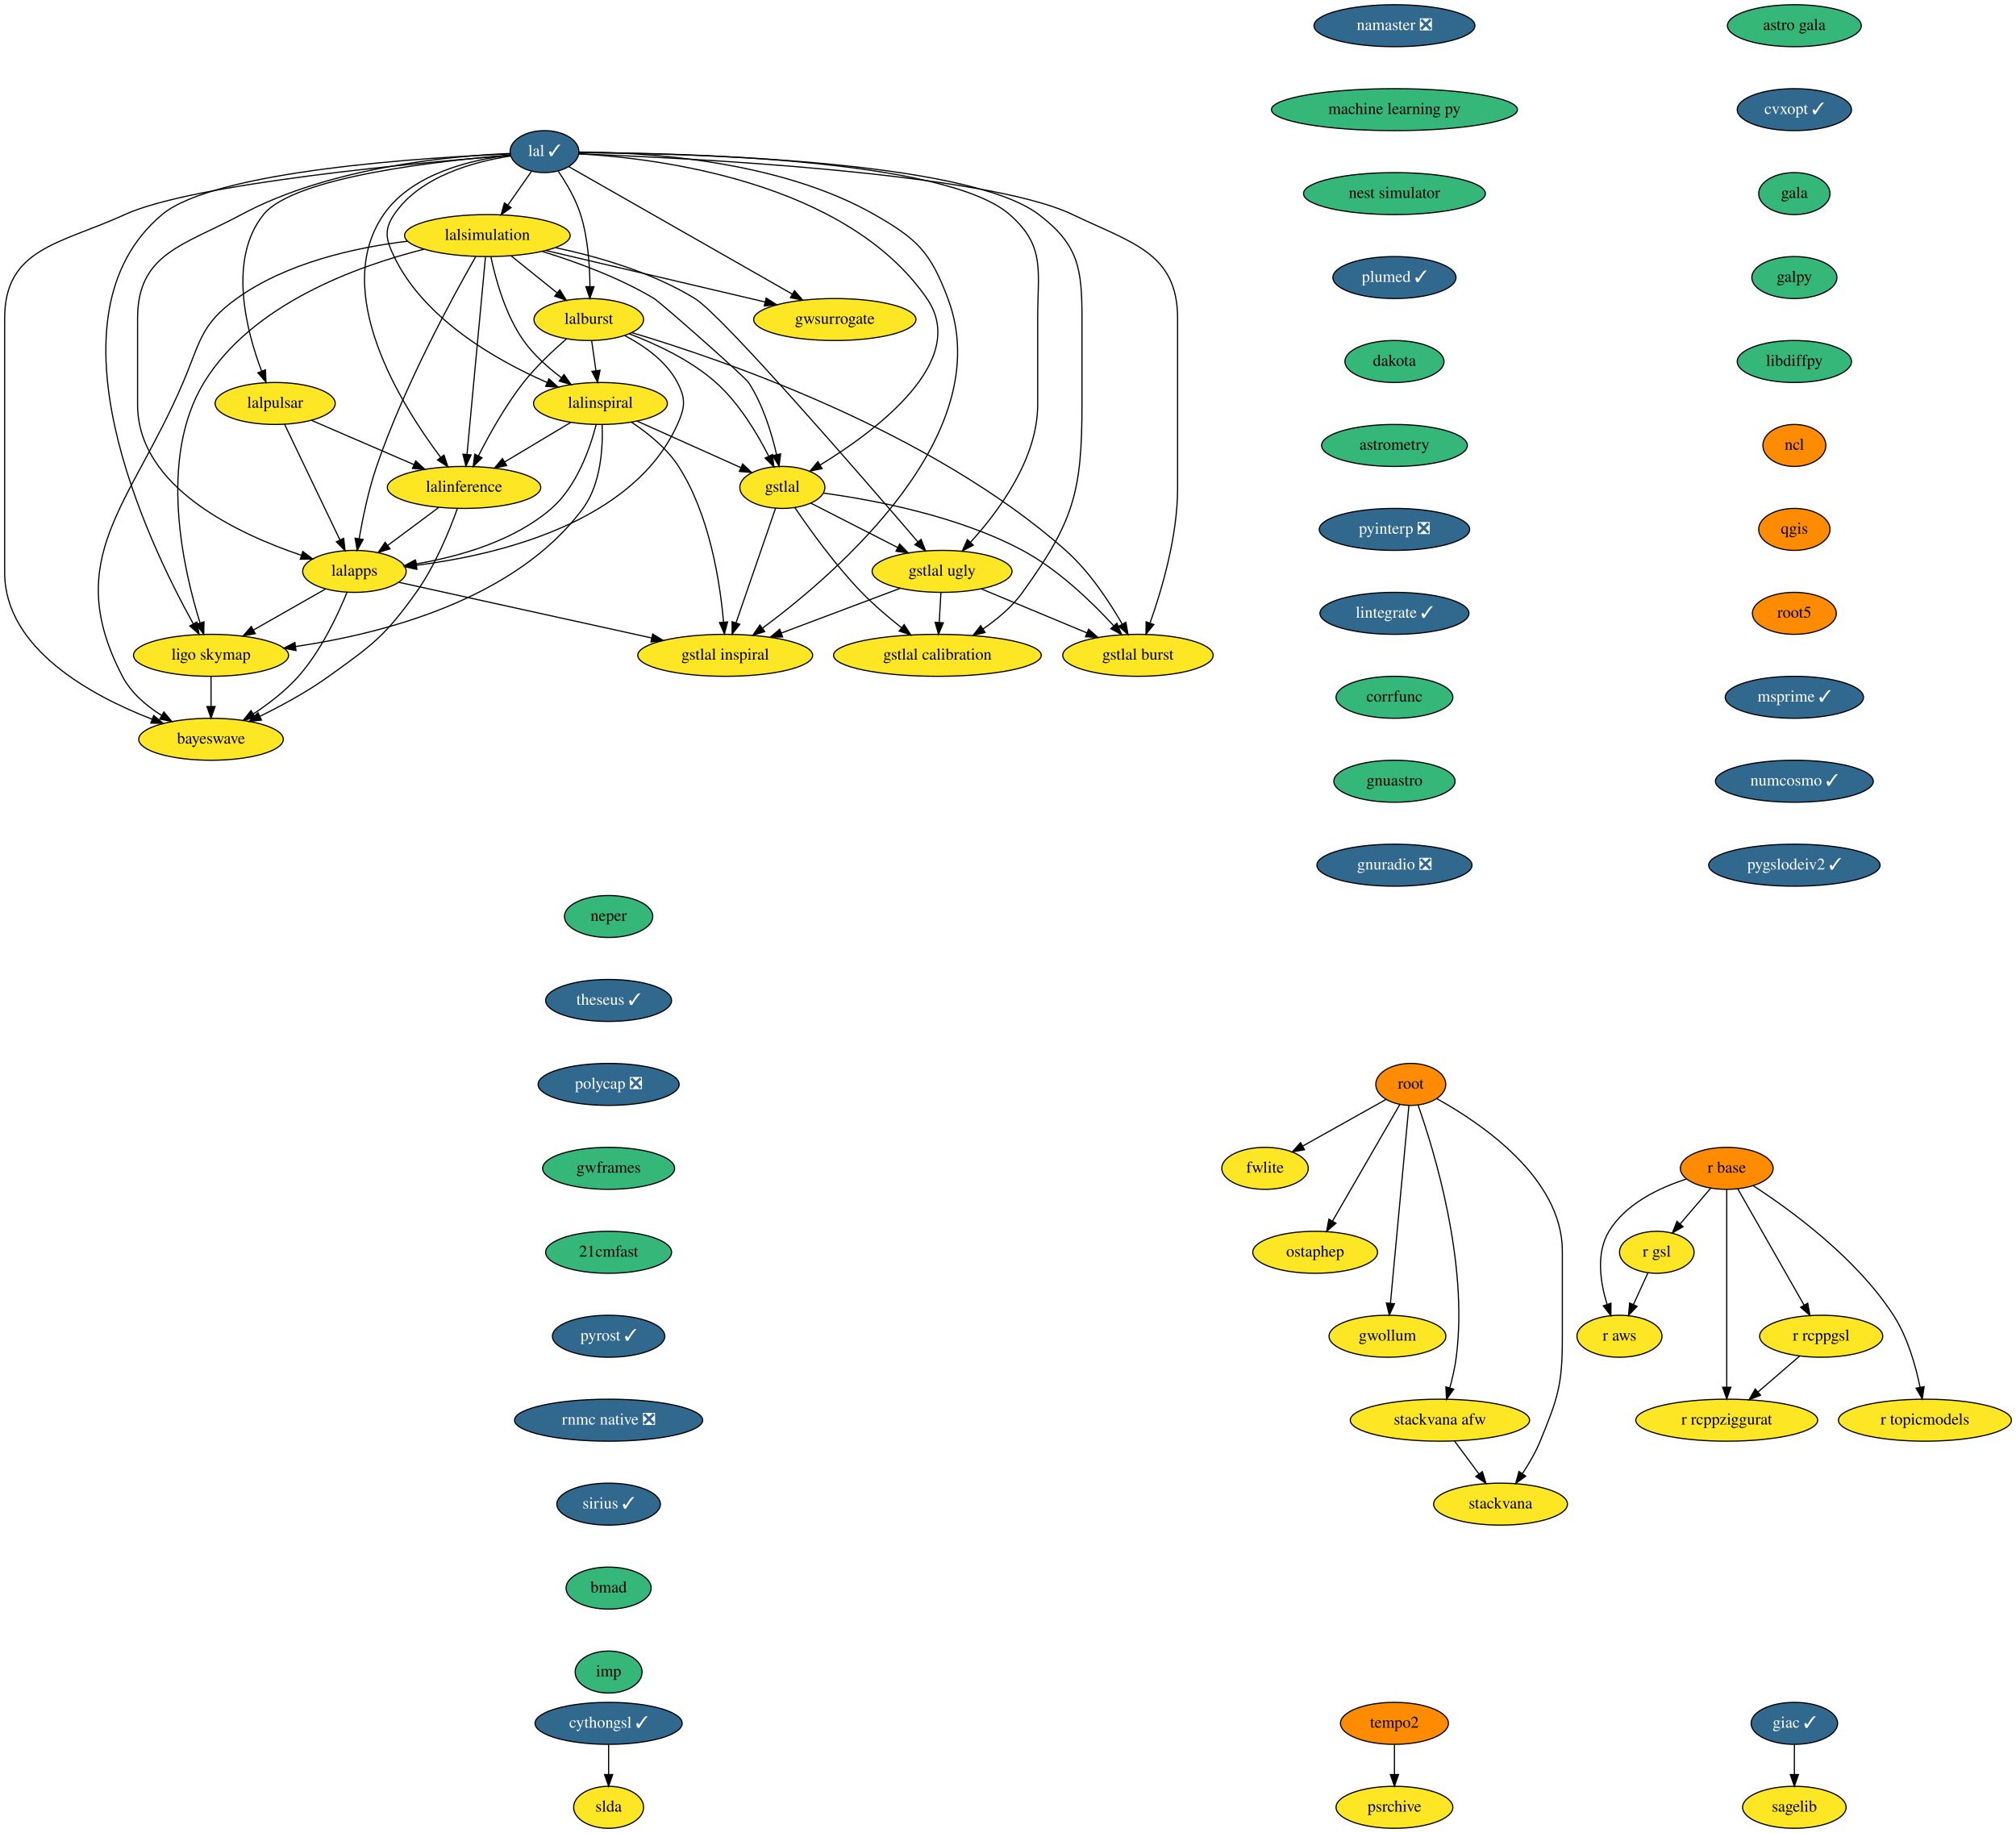
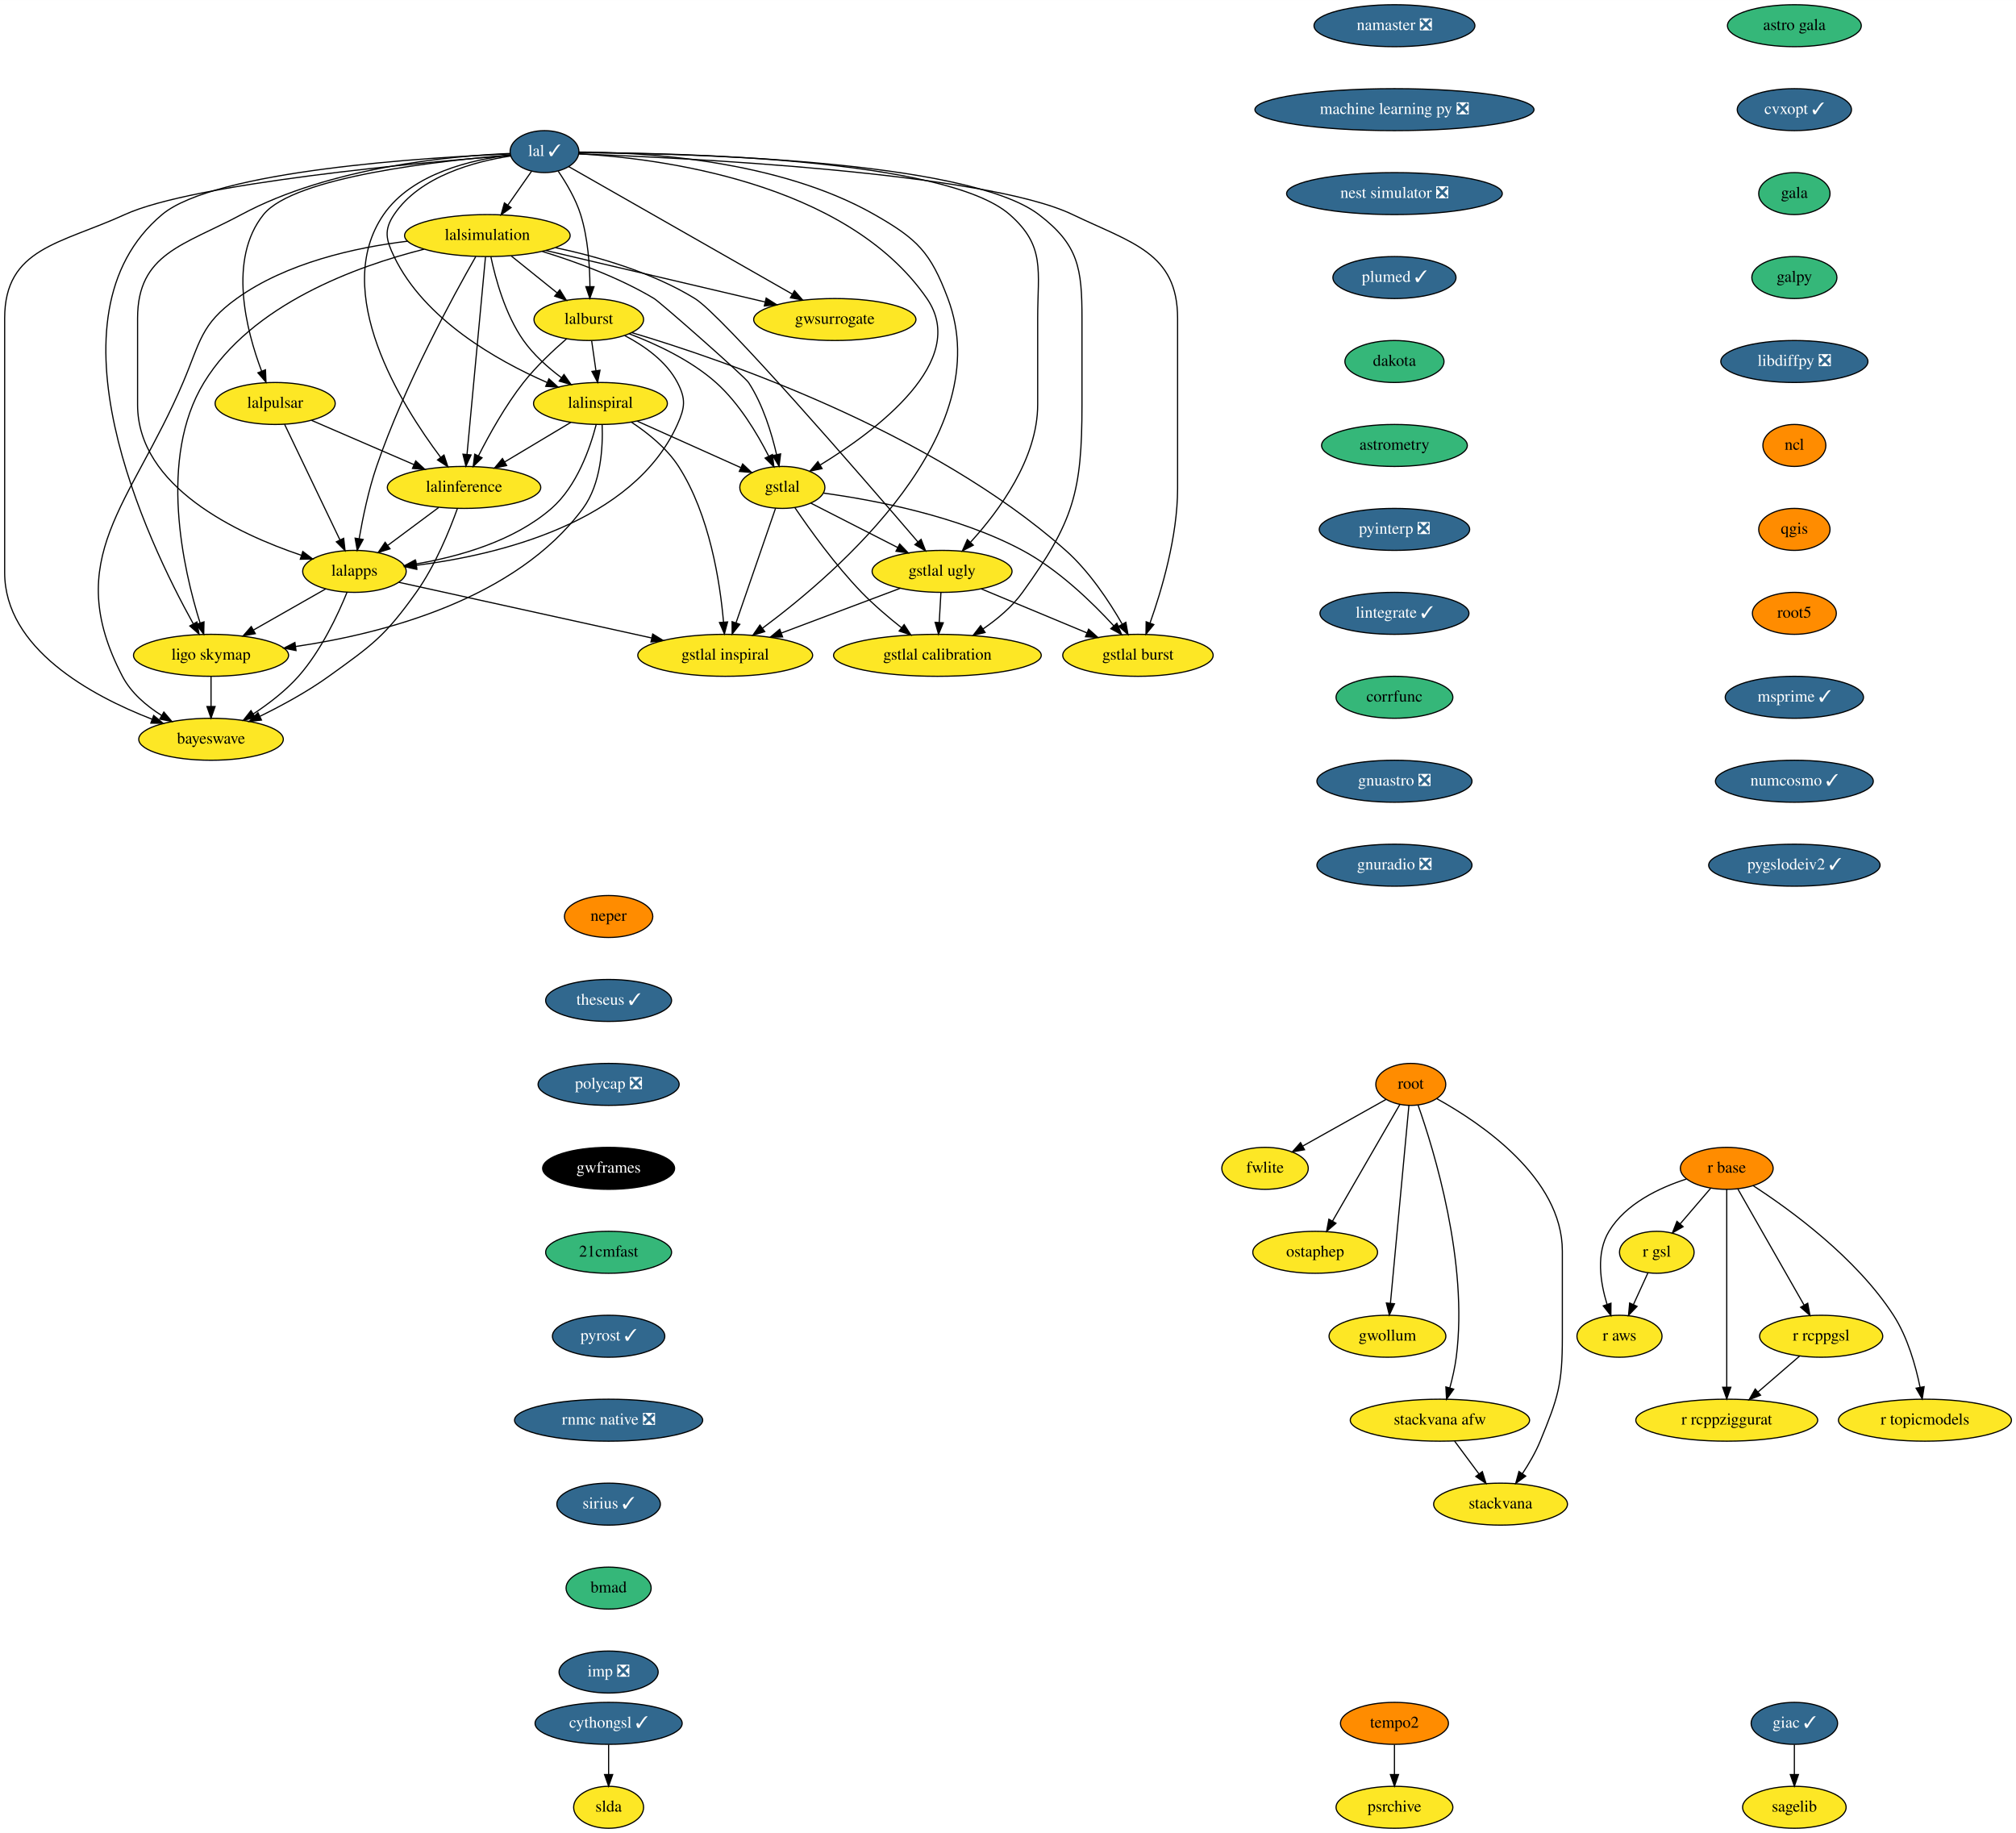
<svg xmlns="http://www.w3.org/2000/svg" xmlns:xlink="http://www.w3.org/1999/xlink" width="1729pt" height="1572pt" viewBox="0.00 0.00 1729.09 1572.00">
  <g id="graph0" class="graph" transform="scale(1 1) rotate(0) translate(4 1568)">
    <polygon fill="white" stroke="transparent" points="-4,4 -4,-1568 1725.09,-1568 1725.09,4 -4,4" />
    <g id="node1" class="node">
      <g id="a_node1">
        <a xlink:href="https://github.com/conda-forge/astro-gala-feedstock" xlink:title="astro gala">
          <ellipse fill="#35b779" stroke="black" cx="1535" cy="-1546" rx="57.39" ry="18" />
          <text text-anchor="middle" x="1535" y="-1542.3" font-family="Times,serif" font-size="14.00">astro gala</text>
        </a>
      </g>
    </g>
    <g id="node2" class="node">
      <g id="a_node2">
        <a xlink:href="https://github.com/conda-forge/cvxopt-feedstock/pull/56" xlink:title="cvxopt ✓">
          <ellipse fill="#31688e" stroke="black" cx="1535" cy="-1474" rx="48.99" ry="18" />
          <text text-anchor="middle" x="1535" y="-1470.3" font-family="Times,serif" font-size="14.00" fill="white">cvxopt ✓</text>
        </a>
      </g>
    </g>
    <g id="node3" class="node">
      <g id="a_node3">
        <a xlink:href="https://github.com/conda-forge/gala-feedstock" xlink:title="gala">
          <ellipse fill="#35b779" stroke="black" cx="1535" cy="-1402" rx="30.59" ry="18" />
          <text text-anchor="middle" x="1535" y="-1398.3" font-family="Times,serif" font-size="14.00">gala</text>
        </a>
      </g>
    </g>
    <g id="node6" class="node">
      <g id="a_node6">
        <a xlink:href="https://github.com/conda-forge/galpy-feedstock" xlink:title="galpy">
          <ellipse fill="#35b779" stroke="black" cx="1535" cy="-1330" rx="36.5" ry="18" />
          <text text-anchor="middle" x="1535" y="-1326.3" font-family="Times,serif" font-size="14.00">galpy</text>
        </a>
      </g>
    </g>
    <g id="node4" class="node">
      <g id="a_node4">
        <a xlink:href="https://github.com/conda-forge/cythongsl-feedstock/pull/16" xlink:title="cythongsl ✓">
          <ellipse fill="#31688e" stroke="black" cx="518" cy="-90" rx="63.09" ry="18" />
          <text text-anchor="middle" x="518" y="-86.3" font-family="Times,serif" font-size="14.00" fill="white">cythongsl ✓</text>
        </a>
      </g>
    </g>
    <g id="node5" class="node">
      <g id="a_node5">
        <a xlink:href="https://github.com/conda-forge/slda-feedstock" xlink:title="slda">
          <ellipse fill="#fde725" stroke="black" cx="518" cy="-18" rx="30" ry="18" />
          <text text-anchor="middle" x="518" y="-14.3" font-family="Times,serif" font-size="14.00">slda</text>
        </a>
      </g>
    </g>
    <g id="edge3" class="edge">
      <path fill="none" stroke="black" d="M518,-71.7C518,-63.98 518,-54.71 518,-46.11" />
      <polygon fill="black" stroke="black" points="521.5,-46.1 518,-36.1 514.5,-46.1 521.5,-46.1" />
    </g>
    <g id="node7" class="node">
      <g id="a_node7">
-         <a xlink:href="https://github.com/conda-forge/libdiffpy-feedstock" xlink:title="libdiffpy">
-           <ellipse fill="#35b779" stroke="black" cx="1535" cy="-1258" rx="48.99" ry="18" />
-           <text text-anchor="middle" x="1535" y="-1254.3" font-family="Times,serif" font-size="14.00">libdiffpy</text>
+         <a xlink:href="https://github.com/conda-forge/libdiffpy-feedstock/pull/8" xlink:title="libdiffpy ❎">
+           <ellipse fill="#31688e" stroke="black" cx="1535" cy="-1258" rx="63.09" ry="18" />
+           <text text-anchor="middle" x="1535" y="-1254.3" font-family="Times,serif" font-size="14.00" fill="white">libdiffpy ❎</text>
        </a>
      </g>
    </g>
    <g id="node10" class="node">
      <g id="a_node10">
        <a xlink:href="https://github.com/conda-forge/ncl-feedstock" xlink:title="ncl">
          <ellipse fill="#ff8c00" stroke="black" cx="1535" cy="-1186" rx="27" ry="18" />
          <text text-anchor="middle" x="1535" y="-1182.3" font-family="Times,serif" font-size="14.00">ncl</text>
        </a>
      </g>
    </g>
    <g id="node8" class="node">
      <g id="a_node8">
        <a xlink:href="https://github.com/conda-forge/giac-feedstock/pull/27" xlink:title="giac ✓">
          <ellipse fill="#31688e" stroke="black" cx="1535" cy="-90" rx="37.09" ry="18" />
          <text text-anchor="middle" x="1535" y="-86.3" font-family="Times,serif" font-size="14.00" fill="white">giac ✓</text>
        </a>
      </g>
    </g>
    <g id="node9" class="node">
      <g id="a_node9">
        <a xlink:href="https://github.com/conda-forge/sagelib-feedstock" xlink:title="sagelib">
          <ellipse fill="#fde725" stroke="black" cx="1535" cy="-18" rx="44.39" ry="18" />
          <text text-anchor="middle" x="1535" y="-14.3" font-family="Times,serif" font-size="14.00">sagelib</text>
        </a>
      </g>
    </g>
    <g id="edge6" class="edge">
      <path fill="none" stroke="black" d="M1535,-71.7C1535,-63.98 1535,-54.71 1535,-46.11" />
      <polygon fill="black" stroke="black" points="1538.5,-46.1 1535,-36.1 1531.5,-46.1 1538.5,-46.1" />
    </g>
    <g id="node11" class="node">
      <g id="a_node11">
        <a xlink:href="https://github.com/conda-forge/qgis-feedstock" xlink:title="qgis">
          <ellipse fill="#ff8c00" stroke="black" cx="1535" cy="-1114" rx="30.59" ry="18" />
          <text text-anchor="middle" x="1535" y="-1110.3" font-family="Times,serif" font-size="14.00">qgis</text>
        </a>
      </g>
    </g>
    <g id="node12" class="node">
      <g id="a_node12">
        <a xlink:href="https://github.com/conda-forge/root5-feedstock" xlink:title="root5">
          <ellipse fill="#ff8c00" stroke="black" cx="1535" cy="-1042" rx="36" ry="18" />
          <text text-anchor="middle" x="1535" y="-1038.3" font-family="Times,serif" font-size="14.00">root5</text>
        </a>
      </g>
    </g>
    <g id="node19" class="node">
      <g id="a_node19">
        <a xlink:href="https://github.com/conda-forge/msprime-feedstock/pull/54" xlink:title="msprime ✓">
          <ellipse fill="#31688e" stroke="black" cx="1535" cy="-970" rx="59.29" ry="18" />
          <text text-anchor="middle" x="1535" y="-966.3" font-family="Times,serif" font-size="14.00" fill="white">msprime ✓</text>
        </a>
      </g>
    </g>
    <g id="node13" class="node">
      <g id="a_node13">
        <a xlink:href="https://github.com/conda-forge/r-base-feedstock" xlink:title="r base">
          <ellipse fill="#ff8c00" stroke="black" cx="1477" cy="-566" rx="39.79" ry="18" />
          <text text-anchor="middle" x="1477" y="-562.3" font-family="Times,serif" font-size="14.00">r base</text>
        </a>
      </g>
    </g>
    <g id="node14" class="node">
      <g id="a_node14">
        <a xlink:href="https://github.com/conda-forge/r-gsl-feedstock" xlink:title="r gsl">
          <ellipse fill="#fde725" stroke="black" cx="1417" cy="-494" rx="32" ry="18" />
          <text text-anchor="middle" x="1417" y="-490.3" font-family="Times,serif" font-size="14.00">r gsl</text>
        </a>
      </g>
    </g>
    <g id="edge10" class="edge">
      <path fill="none" stroke="black" d="M1463.08,-548.76C1455.33,-539.71 1445.53,-528.29 1436.97,-518.3" />
      <polygon fill="black" stroke="black" points="1439.59,-515.98 1430.43,-510.67 1434.28,-520.54 1439.59,-515.98" />
    </g>
    <g id="node15" class="node">
      <g id="a_node15">
        <a xlink:href="https://github.com/conda-forge/r-rcppgsl-feedstock" xlink:title="r rcppgsl">
          <ellipse fill="#fde725" stroke="black" cx="1558" cy="-422" rx="52.79" ry="18" />
          <text text-anchor="middle" x="1558" y="-418.3" font-family="Times,serif" font-size="14.00">r rcppgsl</text>
        </a>
      </g>
    </g>
    <g id="edge11" class="edge">
      <path fill="none" stroke="black" d="M1486.45,-548.43C1500.46,-523.88 1526.85,-477.6 1543.37,-448.65" />
      <polygon fill="black" stroke="black" points="1546.44,-450.32 1548.36,-439.9 1540.36,-446.85 1546.44,-450.32" />
    </g>
    <g id="node16" class="node">
      <g id="a_node16">
        <a xlink:href="https://github.com/conda-forge/r-topicmodels-feedstock" xlink:title="r topicmodels">
          <ellipse fill="#fde725" stroke="black" cx="1647" cy="-350" rx="74.19" ry="18" />
          <text text-anchor="middle" x="1647" y="-346.3" font-family="Times,serif" font-size="14.00">r topicmodels</text>
        </a>
      </g>
    </g>
    <g id="edge12" class="edge">
      <path fill="none" stroke="black" d="M1499.6,-551.16C1531.14,-530.71 1588.06,-489.44 1620,-440 1632.14,-421.2 1639.05,-396.68 1642.83,-378.13" />
      <polygon fill="black" stroke="black" points="1646.28,-378.73 1644.67,-368.26 1639.4,-377.45 1646.28,-378.73" />
    </g>
    <g id="node17" class="node">
      <g id="a_node17">
        <a xlink:href="https://github.com/conda-forge/r-aws-feedstock" xlink:title="r aws">
          <ellipse fill="#fde725" stroke="black" cx="1385" cy="-422" rx="36.5" ry="18" />
          <text text-anchor="middle" x="1385" y="-418.3" font-family="Times,serif" font-size="14.00">r aws</text>
        </a>
      </g>
    </g>
    <g id="edge13" class="edge">
      <path fill="none" stroke="black" d="M1442.42,-556.83C1419.2,-549.35 1390.34,-535.72 1376,-512 1364.68,-493.27 1368.55,-468.2 1374.31,-449.44" />
      <polygon fill="black" stroke="black" points="1377.7,-450.34 1377.63,-439.74 1371.08,-448.07 1377.7,-450.34" />
    </g>
    <g id="node18" class="node">
      <g id="a_node18">
        <a xlink:href="https://github.com/conda-forge/r-rcppziggurat-feedstock" xlink:title="r rcppziggurat">
          <ellipse fill="#fde725" stroke="black" cx="1477" cy="-350" rx="78" ry="18" />
          <text text-anchor="middle" x="1477" y="-346.3" font-family="Times,serif" font-size="14.00">r rcppziggurat</text>
        </a>
      </g>
    </g>
    <g id="edge14" class="edge">
      <path fill="none" stroke="black" d="M1477,-547.85C1477,-510.83 1477,-423.18 1477,-378.39" />
      <polygon fill="black" stroke="black" points="1480.5,-378.23 1477,-368.23 1473.5,-378.23 1480.5,-378.23" />
    </g>
    <g id="edge15" class="edge">
      <path fill="none" stroke="black" d="M1409.42,-476.41C1405.69,-468.25 1401.1,-458.22 1396.92,-449.07" />
      <polygon fill="black" stroke="black" points="1400.09,-447.6 1392.75,-439.96 1393.73,-450.51 1400.09,-447.6" />
    </g>
    <g id="edge16" class="edge">
      <path fill="none" stroke="black" d="M1539.62,-405.12C1529.08,-396 1515.65,-384.4 1503.93,-374.28" />
      <polygon fill="black" stroke="black" points="1506.01,-371.44 1496.15,-367.55 1501.43,-376.74 1506.01,-371.44" />
    </g>
    <g id="node20" class="node">
      <g id="a_node20">
        <a xlink:href="https://github.com/conda-forge/numcosmo-feedstock/pull/20" xlink:title="numcosmo ✓">
          <ellipse fill="#31688e" stroke="black" cx="1535" cy="-898" rx="67.69" ry="18" />
          <text text-anchor="middle" x="1535" y="-894.3" font-family="Times,serif" font-size="14.00" fill="white">numcosmo ✓</text>
        </a>
      </g>
    </g>
    <g id="node21" class="node">
      <g id="a_node21">
        <a xlink:href="https://github.com/conda-forge/pygslodeiv2-feedstock/pull/17" xlink:title="pygslodeiv2 ✓">
          <ellipse fill="#31688e" stroke="black" cx="1535" cy="-826" rx="73.5" ry="18" />
          <text text-anchor="middle" x="1535" y="-822.3" font-family="Times,serif" font-size="14.00" fill="white">pygslodeiv2 ✓</text>
        </a>
      </g>
    </g>
    <g id="node22" class="node">
      <g id="a_node22">
        <a xlink:href="https://github.com/conda-forge/lal-feedstock/pull/56" xlink:title="lal ✓">
          <ellipse fill="#31688e" stroke="black" cx="463" cy="-1438" rx="29.5" ry="18" />
          <text text-anchor="middle" x="463" y="-1434.3" font-family="Times,serif" font-size="14.00" fill="white">lal ✓</text>
        </a>
      </g>
    </g>
    <g id="node23" class="node">
      <g id="a_node23">
        <a xlink:href="https://github.com/conda-forge/lalsimulation-feedstock" xlink:title="lalsimulation">
          <ellipse fill="#fde725" stroke="black" cx="414" cy="-1366" rx="71" ry="18" />
          <text text-anchor="middle" x="414" y="-1362.3" font-family="Times,serif" font-size="14.00">lalsimulation</text>
        </a>
      </g>
    </g>
    <g id="edge20" class="edge">
      <path fill="none" stroke="black" d="M451.88,-1421.12C445.91,-1412.59 438.42,-1401.89 431.68,-1392.25" />
      <polygon fill="black" stroke="black" points="434.36,-1389.98 425.76,-1383.8 428.63,-1394 434.36,-1389.98" />
    </g>
    <g id="node24" class="node">
      <g id="a_node24">
        <a xlink:href="https://github.com/conda-forge/lalburst-feedstock" xlink:title="lalburst">
          <ellipse fill="#fde725" stroke="black" cx="501" cy="-1294" rx="47" ry="18" />
          <text text-anchor="middle" x="501" y="-1290.3" font-family="Times,serif" font-size="14.00">lalburst</text>
        </a>
      </g>
    </g>
    <g id="edge21" class="edge">
      <path fill="none" stroke="black" d="M474.81,-1421.19C481.68,-1411.1 489.79,-1397.43 494,-1384 500.29,-1363.94 501.88,-1340.16 501.98,-1322.23" />
      <polygon fill="black" stroke="black" points="505.48,-1322.13 501.89,-1312.16 498.48,-1322.19 505.48,-1322.13" />
    </g>
    <g id="node25" class="node">
      <g id="a_node25">
        <a xlink:href="https://github.com/conda-forge/lalpulsar-feedstock" xlink:title="lalpulsar">
          <ellipse fill="#fde725" stroke="black" cx="232" cy="-1222" rx="51.5" ry="18" />
          <text text-anchor="middle" x="232" y="-1218.3" font-family="Times,serif" font-size="14.00">lalpulsar</text>
        </a>
      </g>
    </g>
    <g id="edge22" class="edge">
      <path fill="none" stroke="black" d="M433.83,-1435.02C375.6,-1430.41 248.31,-1416.72 222,-1384 191.34,-1345.86 207.19,-1284.77 220.35,-1249.83" />
      <polygon fill="black" stroke="black" points="223.7,-1250.89 224.12,-1240.3 217.19,-1248.31 223.7,-1250.89" />
    </g>
    <g id="node26" class="node">
      <g id="a_node26">
        <a xlink:href="https://github.com/conda-forge/lalinspiral-feedstock" xlink:title="lalinspiral">
          <ellipse fill="#fde725" stroke="black" cx="511" cy="-1222" rx="57.39" ry="18" />
          <text text-anchor="middle" x="511" y="-1218.3" font-family="Times,serif" font-size="14.00">lalinspiral</text>
        </a>
      </g>
    </g>
    <g id="edge23" class="edge">
      <path fill="none" stroke="black" d="M434.12,-1434.25C403.4,-1429.61 356.24,-1417.19 334,-1384 325.09,-1370.71 327.07,-1362.42 334,-1348 359.91,-1294.1 421.9,-1258.94 465.16,-1240.03" />
      <polygon fill="black" stroke="black" points="466.79,-1243.14 474.63,-1236.01 464.06,-1236.69 466.79,-1243.14" />
    </g>
    <g id="node27" class="node">
      <g id="a_node27">
        <a xlink:href="https://github.com/conda-forge/lalinference-feedstock" xlink:title="lalinference">
          <ellipse fill="#fde725" stroke="black" cx="394" cy="-1150" rx="65.79" ry="18" />
          <text text-anchor="middle" x="394" y="-1146.3" font-family="Times,serif" font-size="14.00">lalinference</text>
        </a>
      </g>
    </g>
    <g id="edge24" class="edge">
      <path fill="none" stroke="black" d="M433.95,-1435.11C401.22,-1431.26 349.42,-1419.54 325,-1384 279.43,-1317.69 340.05,-1220.87 373.93,-1175.8" />
      <polygon fill="black" stroke="black" points="376.8,-1177.81 380.12,-1167.75 371.25,-1173.55 376.8,-1177.81" />
    </g>
    <g id="node28" class="node">
      <g id="a_node28">
        <a xlink:href="https://github.com/conda-forge/lalapps-feedstock" xlink:title="lalapps">
          <ellipse fill="#fde725" stroke="black" cx="300" cy="-1078" rx="44.39" ry="18" />
          <text text-anchor="middle" x="300" y="-1074.3" font-family="Times,serif" font-size="14.00">lalapps</text>
        </a>
      </g>
    </g>
    <g id="edge25" class="edge">
      <path fill="none" stroke="black" d="M433.86,-1436.45C383.75,-1434.37 279.28,-1425.01 203,-1384 153.73,-1357.51 114,-1350.94 114,-1295 114,-1295 114,-1295 114,-1221 114,-1150.48 199.51,-1110.31 254.57,-1091.75" />
      <polygon fill="black" stroke="black" points="255.71,-1095.06 264.14,-1088.64 253.55,-1088.4 255.71,-1095.06" />
    </g>
    <g id="node29" class="node">
      <g id="a_node29">
        <a xlink:href="https://github.com/conda-forge/ligo.skymap-feedstock" xlink:title="ligo skymap">
          <ellipse fill="#fde725" stroke="black" cx="177" cy="-1006" rx="66.5" ry="18" />
          <text text-anchor="middle" x="177" y="-1002.3" font-family="Times,serif" font-size="14.00">ligo skymap</text>
        </a>
      </g>
    </g>
    <g id="edge26" class="edge">
      <path fill="none" stroke="black" d="M433.74,-1436.02C362.03,-1433.05 180.12,-1421.88 135,-1384 30.47,-1296.24 122.72,-1103.48 161.64,-1033.26" />
      <polygon fill="black" stroke="black" points="164.89,-1034.62 166.75,-1024.19 158.79,-1031.18 164.89,-1034.62" />
    </g>
    <g id="node30" class="node">
      <g id="a_node30">
        <a xlink:href="https://github.com/conda-forge/bayeswave-feedstock" xlink:title="bayeswave">
          <ellipse fill="#fde725" stroke="black" cx="177" cy="-934" rx="61.99" ry="18" />
          <text text-anchor="middle" x="177" y="-930.3" font-family="Times,serif" font-size="14.00">bayeswave</text>
        </a>
      </g>
    </g>
    <g id="edge27" class="edge">
      <path fill="none" stroke="black" d="M433.94,-1434.82C359.22,-1428.9 162.16,-1411.09 103,-1384 47.99,-1358.81 0,-1355.5 0,-1295 0,-1295 0,-1295 0,-1077 0,-1011.73 74.14,-971.46 126.46,-951.18" />
      <polygon fill="black" stroke="black" points="127.81,-954.41 135.95,-947.62 125.36,-947.85 127.81,-954.41" />
    </g>
    <g id="node31" class="node">
      <g id="a_node31">
        <a xlink:href="https://github.com/conda-forge/gstlal-feedstock" xlink:title="gstlal">
          <ellipse fill="#fde725" stroke="black" cx="667" cy="-1150" rx="36.5" ry="18" />
          <text text-anchor="middle" x="667" y="-1146.3" font-family="Times,serif" font-size="14.00">gstlal</text>
        </a>
      </g>
    </g>
    <g id="edge28" class="edge">
      <path fill="none" stroke="black" d="M492.29,-1436.14C558.93,-1432.4 721.5,-1412.86 791,-1312 827.86,-1258.51 747.54,-1198.67 699.55,-1169.29" />
      <polygon fill="black" stroke="black" points="701.09,-1166.14 690.71,-1164 697.49,-1172.14 701.09,-1166.14" />
    </g>
    <g id="node32" class="node">
      <g id="a_node32">
        <a xlink:href="https://github.com/conda-forge/gwsurrogate-feedstock" xlink:title="gwsurrogate">
          <ellipse fill="#fde725" stroke="black" cx="712" cy="-1294" rx="69.59" ry="18" />
          <text text-anchor="middle" x="712" y="-1290.3" font-family="Times,serif" font-size="14.00">gwsurrogate</text>
        </a>
      </g>
    </g>
    <g id="edge29" class="edge">
      <path fill="none" stroke="black" d="M483.8,-1425.14C526.12,-1401 622.7,-1345.93 675.64,-1315.74" />
      <polygon fill="black" stroke="black" points="677.41,-1318.75 684.37,-1310.76 673.95,-1312.67 677.41,-1318.75" />
    </g>
    <g id="node33" class="node">
      <g id="a_node33">
        <a xlink:href="https://github.com/conda-forge/gstlal-ugly-feedstock" xlink:title="gstlal ugly">
          <ellipse fill="#fde725" stroke="black" cx="804" cy="-1078" rx="60" ry="18" />
          <text text-anchor="middle" x="804" y="-1074.3" font-family="Times,serif" font-size="14.00">gstlal ugly</text>
        </a>
      </g>
    </g>
    <g id="edge30" class="edge">
      <path fill="none" stroke="black" d="M492.26,-1437.17C574.79,-1437.02 806.96,-1432.25 862,-1384 892.81,-1356.99 886,-1335.97 886,-1295 886,-1295 886,-1295 886,-1221 886,-1174.56 852.71,-1129.65 828.55,-1103.17" />
      <polygon fill="black" stroke="black" points="830.79,-1100.45 821.39,-1095.57 825.69,-1105.25 830.79,-1100.45" />
    </g>
    <g id="node34" class="node">
      <g id="a_node34">
        <a xlink:href="https://github.com/conda-forge/gstlal-burst-feedstock" xlink:title="gstlal burst">
          <ellipse fill="#fde725" stroke="black" cx="972" cy="-1006" rx="64.5" ry="18" />
          <text text-anchor="middle" x="972" y="-1002.3" font-family="Times,serif" font-size="14.00">gstlal burst</text>
        </a>
      </g>
    </g>
    <g id="edge31" class="edge">
      <path fill="none" stroke="black" d="M492.15,-1436.05C579.95,-1432.82 840.44,-1420.32 916,-1384 966.7,-1359.63 1006,-1351.26 1006,-1295 1006,-1295 1006,-1295 1006,-1149 1006,-1107.91 992.37,-1061.92 982.37,-1033.72" />
      <polygon fill="black" stroke="black" points="985.6,-1032.36 978.88,-1024.17 979.03,-1034.76 985.6,-1032.36" />
    </g>
    <g id="node35" class="node">
      <g id="a_node35">
        <a xlink:href="https://github.com/conda-forge/gstlal-inspiral-feedstock" xlink:title="gstlal inspiral">
          <ellipse fill="#fde725" stroke="black" cx="618" cy="-1006" rx="74.99" ry="18" />
          <text text-anchor="middle" x="618" y="-1002.3" font-family="Times,serif" font-size="14.00">gstlal inspiral</text>
        </a>
      </g>
    </g>
    <g id="edge32" class="edge">
      <path fill="none" stroke="black" d="M492.43,-1437.64C546.36,-1437.53 663.08,-1431.32 746,-1384 782.93,-1362.93 794.04,-1351.8 809,-1312 852.43,-1196.42 714.98,-1077.52 650.04,-1029.31" />
      <polygon fill="black" stroke="black" points="651.89,-1026.33 641.75,-1023.25 647.76,-1031.98 651.89,-1026.33" />
    </g>
    <g id="node36" class="node">
      <g id="a_node36">
        <a xlink:href="https://github.com/conda-forge/gstlal-calibration-feedstock" xlink:title="gstlal calibration">
          <ellipse fill="#fde725" stroke="black" cx="800" cy="-1006" rx="89.08" ry="18" />
          <text text-anchor="middle" x="800" y="-1002.3" font-family="Times,serif" font-size="14.00">gstlal calibration</text>
        </a>
      </g>
    </g>
    <g id="edge33" class="edge">
      <path fill="none" stroke="black" d="M492.23,-1437.06C577.65,-1436.66 824.8,-1431.34 887,-1384 921.09,-1358.06 924,-1337.84 924,-1295 924,-1295 924,-1295 924,-1221 924,-1145.94 916.9,-1120.88 873,-1060 864.07,-1047.61 851.35,-1036.98 839.03,-1028.55" />
      <polygon fill="black" stroke="black" points="840.9,-1025.59 830.61,-1023.07 837.08,-1031.46 840.9,-1025.59" />
    </g>
    <g id="edge34" class="edge">
      <path fill="none" stroke="black" d="M434.62,-1348.41C446.32,-1338.99 461.12,-1327.09 473.77,-1316.91" />
      <polygon fill="black" stroke="black" points="476.13,-1319.51 481.72,-1310.51 471.74,-1314.05 476.13,-1319.51" />
    </g>
    <g id="edge35" class="edge">
      <path fill="none" stroke="black" d="M416.99,-1347.96C420.95,-1329.02 429.34,-1298.19 445,-1276 453.66,-1263.73 465.92,-1252.81 477.53,-1244.12" />
      <polygon fill="black" stroke="black" points="479.72,-1246.86 485.81,-1238.2 475.64,-1241.17 479.72,-1246.86" />
    </g>
    <g id="edge36" class="edge">
      <path fill="none" stroke="black" d="M412.4,-1347.85C408.94,-1310.83 400.75,-1223.18 396.56,-1178.39" />
      <polygon fill="black" stroke="black" points="400.03,-1177.86 395.61,-1168.23 393.06,-1178.51 400.03,-1177.86" />
    </g>
    <g id="edge37" class="edge">
      <path fill="none" stroke="black" d="M404.03,-1347.94C384.9,-1314.49 342.8,-1237.51 319,-1168 312.06,-1147.73 307.14,-1123.96 304.05,-1106.08" />
      <polygon fill="black" stroke="black" points="307.48,-1105.35 302.4,-1096.06 300.57,-1106.49 307.48,-1105.35" />
    </g>
    <g id="edge38" class="edge">
      <path fill="none" stroke="black" d="M359.7,-1354.31C301.47,-1339.63 211.9,-1307.03 171,-1240 131.32,-1174.97 153.25,-1079.58 167.63,-1033.65" />
      <polygon fill="black" stroke="black" points="170.97,-1034.7 170.73,-1024.11 164.31,-1032.54 170.97,-1034.7" />
    </g>
    <g id="edge39" class="edge">
      <path fill="none" stroke="black" d="M345.57,-1361.18C300.37,-1355.71 241.8,-1342.69 199,-1312 168.14,-1289.87 167.87,-1274.94 153,-1240 108.22,-1134.77 48.1,-1089.39 101,-988 108.39,-973.84 121.47,-962.7 134.72,-954.36" />
      <polygon fill="black" stroke="black" points="136.54,-957.35 143.4,-949.28 133,-951.31 136.54,-957.35" />
    </g>
    <g id="edge40" class="edge">
      <path fill="none" stroke="black" d="M461.06,-1352.41C489.95,-1343.52 527.04,-1329.99 557,-1312 562.16,-1308.9 634.7,-1245.04 638,-1240 650.33,-1221.16 657.81,-1196.64 662.08,-1178.11" />
      <polygon fill="black" stroke="black" points="665.52,-1178.75 664.18,-1168.24 658.67,-1177.29 665.52,-1178.75" />
    </g>
    <g id="edge41" class="edge">
      <path fill="none" stroke="black" d="M464.21,-1353.2C516.06,-1341.03 596.94,-1322.03 652.09,-1309.07" />
      <polygon fill="black" stroke="black" points="653.14,-1312.42 662.08,-1306.73 651.54,-1305.61 653.14,-1312.42" />
    </g>
    <g id="edge42" class="edge">
      <path fill="none" stroke="black" d="M472.49,-1355.62C508.86,-1347.9 555.48,-1334.48 592,-1312 615.58,-1297.49 734.55,-1160.09 783.21,-1103.34" />
      <polygon fill="black" stroke="black" points="786.01,-1105.45 789.86,-1095.58 780.7,-1100.9 786.01,-1105.45" />
    </g>
    <g id="edge43" class="edge">
      <path fill="none" stroke="black" d="M503.47,-1275.7C504.57,-1267.98 505.9,-1258.71 507.13,-1250.11" />
      <polygon fill="black" stroke="black" points="510.61,-1250.5 508.56,-1240.1 503.68,-1249.51 510.61,-1250.5" />
    </g>
    <g id="edge44" class="edge">
      <path fill="none" stroke="black" d="M482,-1277.52C470.47,-1267.54 455.93,-1253.89 445,-1240 429.53,-1220.33 415.68,-1195.45 406.33,-1176.99" />
      <polygon fill="black" stroke="black" points="409.44,-1175.39 401.86,-1167.99 403.17,-1178.5 409.44,-1175.39" />
    </g>
    <g id="edge45" class="edge">
      <path fill="none" stroke="black" d="M531.86,-1280.19C548.48,-1271.5 567.48,-1258.25 577,-1240 584.4,-1225.81 583.55,-1218.6 577,-1204 539.02,-1119.42 422.66,-1092.06 353.42,-1083.22" />
      <polygon fill="black" stroke="black" points="353.49,-1079.7 343.15,-1081.99 352.66,-1086.65 353.49,-1079.7" />
    </g>
    <g id="edge46" class="edge">
      <path fill="none" stroke="black" d="M535.8,-1281.71C558.76,-1272.99 588.46,-1259.16 610,-1240 629.82,-1222.37 645.44,-1196.27 655.27,-1176.89" />
      <polygon fill="black" stroke="black" points="658.51,-1178.23 659.75,-1167.71 652.22,-1175.16 658.51,-1178.23" />
    </g>
    <g id="edge47" class="edge">
      <path fill="none" stroke="black" d="M537.93,-1282.74C614.67,-1259.94 793.89,-1198.79 910,-1096 930.36,-1077.98 947.47,-1051.98 958.53,-1032.73" />
      <polygon fill="black" stroke="black" points="961.64,-1034.32 963.46,-1023.89 955.53,-1030.92 961.64,-1034.32" />
    </g>
    <g id="edge48" class="edge">
      <path fill="none" stroke="black" d="M263.24,-1207.5C288.16,-1196.74 323.34,-1181.53 350.93,-1169.61" />
      <polygon fill="black" stroke="black" points="352.56,-1172.72 360.35,-1165.54 349.78,-1166.29 352.56,-1172.72" />
    </g>
    <g id="edge49" class="edge">
      <path fill="none" stroke="black" d="M240.07,-1204.15C251.83,-1179.6 273.77,-1133.77 287.59,-1104.91" />
      <polygon fill="black" stroke="black" points="290.78,-1106.36 291.94,-1095.82 284.47,-1103.33 290.78,-1106.36" />
    </g>
    <g id="edge50" class="edge">
      <path fill="none" stroke="black" d="M485.61,-1205.81C468.98,-1195.86 447.02,-1182.72 428.77,-1171.8" />
      <polygon fill="black" stroke="black" points="430.53,-1168.77 420.15,-1166.64 426.93,-1174.78 430.53,-1168.77" />
    </g>
    <g id="edge51" class="edge">
      <path fill="none" stroke="black" d="M507.29,-1203.72C502.1,-1183.68 490.77,-1150.97 469,-1132 436.58,-1103.75 389.15,-1090.54 352.78,-1084.38" />
      <polygon fill="black" stroke="black" points="353.26,-1080.91 342.84,-1082.82 352.17,-1087.83 353.26,-1080.91" />
    </g>
    <g id="edge52" class="edge">
      <path fill="none" stroke="black" d="M512.45,-1203.84C513.19,-1184.52 511.54,-1153.06 496,-1132 438.41,-1053.94 324.74,-1024.61 249.81,-1013.6" />
      <polygon fill="black" stroke="black" points="249.89,-1010.08 239.5,-1012.16 248.93,-1017.01 249.89,-1010.08" />
    </g>
    <g id="edge53" class="edge">
      <path fill="none" stroke="black" d="M542.57,-1206.83C568.26,-1195.31 604.52,-1179.04 631.27,-1167.03" />
      <polygon fill="black" stroke="black" points="632.97,-1170.11 640.66,-1162.82 630.1,-1163.72 632.97,-1170.11" />
    </g>
    <g id="edge54" class="edge">
      <path fill="none" stroke="black" d="M537.45,-1206.03C551.49,-1196.79 567.88,-1183.71 578,-1168 604.75,-1126.5 613.61,-1068.37 616.55,-1034.51" />
      <polygon fill="black" stroke="black" points="620.05,-1034.65 617.31,-1024.41 613.07,-1034.12 620.05,-1034.65" />
    </g>
    <g id="edge55" class="edge">
      <path fill="none" stroke="black" d="M372.2,-1132.76C359.26,-1123.13 342.71,-1110.81 328.72,-1100.39" />
      <polygon fill="black" stroke="black" points="330.51,-1097.35 320.4,-1094.19 326.33,-1102.97 330.51,-1097.35" />
    </g>
    <g id="edge56" class="edge">
      <path fill="none" stroke="black" d="M388.31,-1131.93C381.61,-1113.23 369.28,-1082.87 353,-1060 326.2,-1022.36 315.5,-1015 278,-988 259.72,-974.83 237.74,-962.9 218.95,-953.71" />
      <polygon fill="black" stroke="black" points="220.27,-950.46 209.74,-949.29 217.24,-956.77 220.27,-950.46" />
    </g>
    <g id="edge57" class="edge">
      <path fill="none" stroke="black" d="M275.4,-1063C257.65,-1052.9 233.39,-1039.09 213.4,-1027.71" />
      <polygon fill="black" stroke="black" points="214.98,-1024.59 204.55,-1022.68 211.51,-1030.67 214.98,-1024.59" />
    </g>
    <g id="edge58" class="edge">
      <path fill="none" stroke="black" d="M293.68,-1060.16C285.95,-1041.13 271.44,-1009.94 252,-988 240.98,-975.57 226.51,-964.48 213.22,-955.7" />
      <polygon fill="black" stroke="black" points="215.02,-952.69 204.71,-950.27 211.26,-958.59 215.02,-952.69" />
    </g>
    <g id="edge59" class="edge">
      <path fill="none" stroke="black" d="M338.04,-1068.63C391.64,-1056.83 490.05,-1035.17 554.75,-1020.92" />
      <polygon fill="black" stroke="black" points="555.82,-1024.27 564.83,-1018.7 554.31,-1017.44 555.82,-1024.27" />
    </g>
    <g id="edge60" class="edge">
      <path fill="none" stroke="black" d="M177,-987.7C177,-979.98 177,-970.71 177,-962.11" />
      <polygon fill="black" stroke="black" points="180.5,-962.1 177,-952.1 173.5,-962.1 180.5,-962.1" />
    </g>
    <g id="edge61" class="edge">
      <path fill="none" stroke="black" d="M691.49,-1136.49C712.15,-1125.93 742.06,-1110.65 765.85,-1098.49" />
      <polygon fill="black" stroke="black" points="767.65,-1101.5 774.97,-1093.83 764.47,-1095.27 767.65,-1101.5" />
    </g>
    <g id="edge62" class="edge">
      <path fill="none" stroke="black" d="M702.39,-1145.12C744.98,-1139.3 817.67,-1125.66 873,-1096 903.75,-1079.52 932.66,-1051.53 951.21,-1031.33" />
      <polygon fill="black" stroke="black" points="953.94,-1033.52 958.03,-1023.74 948.74,-1028.84 953.94,-1033.52" />
    </g>
    <g id="edge63" class="edge">
      <path fill="none" stroke="black" d="M661.19,-1132.15C652.8,-1107.84 637.21,-1062.66 627.23,-1033.75" />
      <polygon fill="black" stroke="black" points="630.53,-1032.58 623.96,-1024.27 623.91,-1034.86 630.53,-1032.58" />
    </g>
    <g id="edge64" class="edge">
      <path fill="none" stroke="black" d="M677.75,-1132.67C690.35,-1114.09 712.4,-1083.32 735,-1060 745.44,-1049.23 758,-1038.55 769.28,-1029.62" />
      <polygon fill="black" stroke="black" points="771.47,-1032.36 777.23,-1023.46 767.18,-1026.82 771.47,-1032.36" />
    </g>
    <g id="edge65" class="edge">
      <path fill="none" stroke="black" d="M837.59,-1063C863.66,-1052.14 900,-1037 928.33,-1025.2" />
      <polygon fill="black" stroke="black" points="929.72,-1028.41 937.6,-1021.33 927.02,-1021.95 929.72,-1028.41" />
    </g>
    <g id="edge66" class="edge">
      <path fill="none" stroke="black" d="M768.14,-1063.5C739.15,-1052.59 698.07,-1037.13 666.21,-1025.14" />
      <polygon fill="black" stroke="black" points="667.23,-1021.79 656.64,-1021.54 664.76,-1028.34 667.23,-1021.79" />
    </g>
    <g id="edge67" class="edge">
      <path fill="none" stroke="black" d="M803.01,-1059.7C802.57,-1051.98 802.04,-1042.71 801.55,-1034.11" />
      <polygon fill="black" stroke="black" points="805.04,-1033.89 800.98,-1024.1 798.05,-1034.29 805.04,-1033.89" />
    </g>
    <g id="node37" class="node">
      <g id="a_node37">
        <a xlink:href="https://github.com/conda-forge/namaster-feedstock/pull/24" xlink:title="namaster ❎">
          <ellipse fill="#31688e" stroke="black" cx="1192" cy="-1546" rx="69" ry="18" />
          <text text-anchor="middle" x="1192" y="-1542.3" font-family="Times,serif" font-size="14.00" fill="white">namaster ❎</text>
        </a>
      </g>
    </g>
    <g id="node38" class="node">
      <g id="a_node38">
-         <a xlink:href="https://github.com/conda-forge/machine-learning-py-feedstock" xlink:title="machine learning py">
-           <ellipse fill="#35b779" stroke="black" cx="1192" cy="-1474" rx="105.5" ry="18" />
-           <text text-anchor="middle" x="1192" y="-1470.3" font-family="Times,serif" font-size="14.00">machine learning py</text>
+         <a xlink:href="https://github.com/conda-forge/machine-learning-py-feedstock/pull/8" xlink:title="machine learning py ❎">
+           <ellipse fill="#31688e" stroke="black" cx="1192" cy="-1474" rx="119.68" ry="18" />
+           <text text-anchor="middle" x="1192" y="-1470.3" font-family="Times,serif" font-size="14.00" fill="white">machine learning py ❎</text>
        </a>
      </g>
    </g>
    <g id="node45" class="node">
      <g id="a_node45">
-         <a xlink:href="https://github.com/conda-forge/nest-simulator-feedstock" xlink:title="nest simulator">
-           <ellipse fill="#35b779" stroke="black" cx="1192" cy="-1402" rx="78" ry="18" />
-           <text text-anchor="middle" x="1192" y="-1398.3" font-family="Times,serif" font-size="14.00">nest simulator</text>
+         <a xlink:href="https://github.com/conda-forge/nest-simulator-feedstock/pull/60" xlink:title="nest simulator ❎">
+           <ellipse fill="#31688e" stroke="black" cx="1192" cy="-1402" rx="92.5" ry="18" />
+           <text text-anchor="middle" x="1192" y="-1398.3" font-family="Times,serif" font-size="14.00" fill="white">nest simulator ❎</text>
        </a>
      </g>
    </g>
    <g id="node39" class="node">
      <g id="a_node39">
        <a xlink:href="https://github.com/conda-forge/root-feedstock" xlink:title="root">
          <ellipse fill="#ff8c00" stroke="black" cx="1206" cy="-638" rx="30" ry="18" />
          <text text-anchor="middle" x="1206" y="-634.3" font-family="Times,serif" font-size="14.00">root</text>
        </a>
      </g>
    </g>
    <g id="node40" class="node">
      <g id="a_node40">
        <a xlink:href="https://github.com/conda-forge/fwlite-feedstock" xlink:title="fwlite">
          <ellipse fill="#fde725" stroke="black" cx="1081" cy="-566" rx="37.09" ry="18" />
          <text text-anchor="middle" x="1081" y="-562.3" font-family="Times,serif" font-size="14.00">fwlite</text>
        </a>
      </g>
    </g>
    <g id="edge69" class="edge">
      <path fill="none" stroke="black" d="M1184.8,-625.13C1165.21,-614.15 1135.82,-597.7 1113.31,-585.09" />
      <polygon fill="black" stroke="black" points="1114.87,-581.96 1104.44,-580.13 1111.45,-588.07 1114.87,-581.96" />
    </g>
    <g id="node41" class="node">
      <g id="a_node41">
        <a xlink:href="https://github.com/conda-forge/ostaphep-feedstock" xlink:title="ostaphep">
          <ellipse fill="#fde725" stroke="black" cx="1124" cy="-494" rx="53.5" ry="18" />
          <text text-anchor="middle" x="1124" y="-490.3" font-family="Times,serif" font-size="14.00">ostaphep</text>
        </a>
      </g>
    </g>
    <g id="edge70" class="edge">
      <path fill="none" stroke="black" d="M1196.59,-620.71C1182.47,-596.26 1155.66,-549.83 1138.88,-520.76" />
      <polygon fill="black" stroke="black" points="1141.84,-518.89 1133.8,-511.98 1135.77,-522.39 1141.84,-518.89" />
    </g>
    <g id="node42" class="node">
      <g id="a_node42">
        <a xlink:href="https://github.com/conda-forge/gwollum-feedstock" xlink:title="gwollum">
          <ellipse fill="#fde725" stroke="black" cx="1186" cy="-422" rx="50.09" ry="18" />
          <text text-anchor="middle" x="1186" y="-418.3" font-family="Times,serif" font-size="14.00">gwollum</text>
        </a>
      </g>
    </g>
    <g id="edge71" class="edge">
      <path fill="none" stroke="black" d="M1204.4,-619.85C1200.94,-582.83 1192.75,-495.18 1188.56,-450.39" />
      <polygon fill="black" stroke="black" points="1192.03,-449.86 1187.61,-440.23 1185.06,-450.51 1192.03,-449.86" />
    </g>
    <g id="node43" class="node">
      <g id="a_node43">
        <a xlink:href="https://github.com/conda-forge/stackvana-afw-feedstock" xlink:title="stackvana afw">
          <ellipse fill="#fde725" stroke="black" cx="1231" cy="-350" rx="76.89" ry="18" />
          <text text-anchor="middle" x="1231" y="-346.3" font-family="Times,serif" font-size="14.00">stackvana afw</text>
        </a>
      </g>
    </g>
    <g id="edge72" class="edge">
      <path fill="none" stroke="black" d="M1212.3,-620.11C1225.82,-581.8 1255.56,-485.35 1245,-404 1243.87,-395.28 1241.73,-385.95 1239.46,-377.58" />
      <polygon fill="black" stroke="black" points="1242.82,-376.6 1236.68,-367.96 1236.09,-378.54 1242.82,-376.6" />
    </g>
    <g id="node44" class="node">
      <g id="a_node44">
        <a xlink:href="https://github.com/conda-forge/stackvana-feedstock" xlink:title="stackvana">
          <ellipse fill="#fde725" stroke="black" cx="1283" cy="-278" rx="57.39" ry="18" />
          <text text-anchor="middle" x="1283" y="-274.3" font-family="Times,serif" font-size="14.00">stackvana</text>
        </a>
      </g>
    </g>
    <g id="edge73" class="edge">
      <path fill="none" stroke="black" d="M1228.35,-625.73C1265.52,-605.21 1336,-558 1336,-495 1336,-495 1336,-495 1336,-421 1336,-380.55 1332.39,-369.4 1317,-332 1313.05,-322.4 1307.35,-312.62 1301.74,-304.13" />
      <polygon fill="black" stroke="black" points="1304.56,-302.05 1296.01,-295.79 1298.79,-306.02 1304.56,-302.05" />
    </g>
    <g id="edge74" class="edge">
      <path fill="none" stroke="black" d="M1243.59,-332.05C1249.85,-323.63 1257.54,-313.28 1264.45,-303.97" />
      <polygon fill="black" stroke="black" points="1267.37,-305.9 1270.53,-295.79 1261.76,-301.73 1267.37,-305.9" />
    </g>
    <g id="node46" class="node">
      <g id="a_node46">
        <a xlink:href="https://github.com/conda-forge/plumed-feedstock/pull/27" xlink:title="plumed ✓">
          <ellipse fill="#31688e" stroke="black" cx="1192" cy="-1330" rx="52.79" ry="18" />
          <text text-anchor="middle" x="1192" y="-1326.3" font-family="Times,serif" font-size="14.00" fill="white">plumed ✓</text>
        </a>
      </g>
    </g>
    <g id="node47" class="node">
      <g id="a_node47">
        <a xlink:href="https://github.com/conda-forge/dakota-feedstock" xlink:title="dakota">
          <ellipse fill="#35b779" stroke="black" cx="1192" cy="-1258" rx="42.49" ry="18" />
          <text text-anchor="middle" x="1192" y="-1254.3" font-family="Times,serif" font-size="14.00">dakota</text>
        </a>
      </g>
    </g>
    <g id="node48" class="node">
      <g id="a_node48">
        <a xlink:href="https://github.com/conda-forge/astrometry-feedstock" xlink:title="astrometry">
          <ellipse fill="#35b779" stroke="black" cx="1192" cy="-1186" rx="62.5" ry="18" />
          <text text-anchor="middle" x="1192" y="-1182.3" font-family="Times,serif" font-size="14.00">astrometry</text>
        </a>
      </g>
    </g>
    <g id="node49" class="node">
      <g id="a_node49">
        <a xlink:href="https://github.com/conda-forge/pyinterp-feedstock/pull/50" xlink:title="pyinterp ❎">
          <ellipse fill="#31688e" stroke="black" cx="1192" cy="-1114" rx="64.5" ry="18" />
          <text text-anchor="middle" x="1192" y="-1110.3" font-family="Times,serif" font-size="14.00" fill="white">pyinterp ❎</text>
        </a>
      </g>
    </g>
    <g id="node50" class="node">
      <g id="a_node50">
        <a xlink:href="https://github.com/conda-forge/lintegrate-feedstock/pull/16" xlink:title="lintegrate ✓">
          <ellipse fill="#31688e" stroke="black" cx="1192" cy="-1042" rx="63.89" ry="18" />
          <text text-anchor="middle" x="1192" y="-1038.3" font-family="Times,serif" font-size="14.00" fill="white">lintegrate ✓</text>
        </a>
      </g>
    </g>
    <g id="node51" class="node">
      <g id="a_node51">
        <a xlink:href="https://github.com/conda-forge/corrfunc-feedstock" xlink:title="corrfunc">
          <ellipse fill="#35b779" stroke="black" cx="1192" cy="-970" rx="50.09" ry="18" />
          <text text-anchor="middle" x="1192" y="-966.3" font-family="Times,serif" font-size="14.00">corrfunc</text>
        </a>
      </g>
    </g>
    <g id="node52" class="node">
      <g id="a_node52">
-         <a xlink:href="https://github.com/conda-forge/gnuastro-feedstock" xlink:title="gnuastro">
-           <ellipse fill="#35b779" stroke="black" cx="1192" cy="-898" rx="52" ry="18" />
-           <text text-anchor="middle" x="1192" y="-894.3" font-family="Times,serif" font-size="14.00">gnuastro</text>
+         <a xlink:href="https://github.com/conda-forge/gnuastro-feedstock/pull/10" xlink:title="gnuastro ❎">
+           <ellipse fill="#31688e" stroke="black" cx="1192" cy="-898" rx="66.5" ry="18" />
+           <text text-anchor="middle" x="1192" y="-894.3" font-family="Times,serif" font-size="14.00" fill="white">gnuastro ❎</text>
        </a>
      </g>
    </g>
    <g id="node53" class="node">
      <g id="a_node53">
        <a xlink:href="https://github.com/conda-forge/gnuradio-feedstock/pull/79" xlink:title="gnuradio ❎">
          <ellipse fill="#31688e" stroke="black" cx="1192" cy="-826" rx="66.5" ry="18" />
          <text text-anchor="middle" x="1192" y="-822.3" font-family="Times,serif" font-size="14.00" fill="white">gnuradio ❎</text>
        </a>
      </g>
    </g>
    <g id="node54" class="node">
      <g id="a_node54">
        <a xlink:href="https://github.com/conda-forge/neper-feedstock" xlink:title="neper">
-           <ellipse fill="#35b779" stroke="black" cx="518" cy="-782" rx="37.89" ry="18" />
+           <ellipse fill="#ff8c00" stroke="black" cx="518" cy="-782" rx="37.89" ry="18" />
          <text text-anchor="middle" x="518" y="-778.3" font-family="Times,serif" font-size="14.00">neper</text>
        </a>
      </g>
    </g>
    <g id="node55" class="node">
      <g id="a_node55">
        <a xlink:href="https://github.com/conda-forge/theseus-feedstock/pull/1" xlink:title="theseus ✓">
          <ellipse fill="#31688e" stroke="black" cx="518" cy="-710" rx="54" ry="18" />
          <text text-anchor="middle" x="518" y="-706.3" font-family="Times,serif" font-size="14.00" fill="white">theseus ✓</text>
        </a>
      </g>
    </g>
    <g id="node56" class="node">
      <g id="a_node56">
        <a xlink:href="https://github.com/conda-forge/polycap-feedstock/pull/9" xlink:title="polycap ❎">
          <ellipse fill="#31688e" stroke="black" cx="518" cy="-638" rx="60.5" ry="18" />
          <text text-anchor="middle" x="518" y="-634.3" font-family="Times,serif" font-size="14.00" fill="white">polycap ❎</text>
        </a>
      </g>
    </g>
    <g id="node57" class="node">
      <g id="a_node57">
        <a xlink:href="https://github.com/conda-forge/gwframes-feedstock" xlink:title="gwframes">
-           <ellipse fill="#35b779" stroke="black" cx="518" cy="-566" rx="56.59" ry="18" />
-           <text text-anchor="middle" x="518" y="-562.3" font-family="Times,serif" font-size="14.00">gwframes</text>
+           <ellipse fill="#000000" stroke="black" cx="518" cy="-566" rx="56.59" ry="18" />
+           <text text-anchor="middle" x="518" y="-562.3" font-family="Times,serif" font-size="14.00" fill="white">gwframes</text>
        </a>
      </g>
    </g>
    <g id="node58" class="node">
      <g id="a_node58">
        <a xlink:href="https://github.com/conda-forge/21cmfast-feedstock" xlink:title="21cmfast">
          <ellipse fill="#35b779" stroke="black" cx="518" cy="-494" rx="54" ry="18" />
          <text text-anchor="middle" x="518" y="-490.3" font-family="Times,serif" font-size="14.00">21cmfast</text>
        </a>
      </g>
    </g>
    <g id="node59" class="node">
      <g id="a_node59">
        <a xlink:href="https://github.com/conda-forge/pyrost-feedstock/pull/17" xlink:title="pyrost ✓">
          <ellipse fill="#31688e" stroke="black" cx="518" cy="-422" rx="48.19" ry="18" />
          <text text-anchor="middle" x="518" y="-418.3" font-family="Times,serif" font-size="14.00" fill="white">pyrost ✓</text>
        </a>
      </g>
    </g>
    <g id="node60" class="node">
      <g id="a_node60">
        <a xlink:href="https://github.com/conda-forge/rnmc-native-feedstock/pull/7" xlink:title="rnmc native ❎">
          <ellipse fill="#31688e" stroke="black" cx="518" cy="-350" rx="80.69" ry="18" />
          <text text-anchor="middle" x="518" y="-346.3" font-family="Times,serif" font-size="14.00" fill="white">rnmc native ❎</text>
        </a>
      </g>
    </g>
    <g id="node63" class="node">
      <g id="a_node63">
        <a xlink:href="https://github.com/conda-forge/sirius-feedstock/pull/6" xlink:title="sirius ✓">
          <ellipse fill="#31688e" stroke="black" cx="518" cy="-278" rx="44.39" ry="18" />
          <text text-anchor="middle" x="518" y="-274.3" font-family="Times,serif" font-size="14.00" fill="white">sirius ✓</text>
        </a>
      </g>
    </g>
    <g id="node61" class="node">
      <g id="a_node61">
        <a xlink:href="https://github.com/conda-forge/tempo2-feedstock" xlink:title="tempo2">
          <ellipse fill="#ff8c00" stroke="black" cx="1192" cy="-90" rx="46.29" ry="18" />
          <text text-anchor="middle" x="1192" y="-86.3" font-family="Times,serif" font-size="14.00">tempo2</text>
        </a>
      </g>
    </g>
    <g id="node62" class="node">
      <g id="a_node62">
        <a xlink:href="https://github.com/conda-forge/psrchive-feedstock" xlink:title="psrchive">
          <ellipse fill="#fde725" stroke="black" cx="1192" cy="-18" rx="50.09" ry="18" />
          <text text-anchor="middle" x="1192" y="-14.3" font-family="Times,serif" font-size="14.00">psrchive</text>
        </a>
      </g>
    </g>
    <g id="edge90" class="edge">
      <path fill="none" stroke="black" d="M1192,-71.7C1192,-63.98 1192,-54.71 1192,-46.11" />
      <polygon fill="black" stroke="black" points="1195.5,-46.1 1192,-36.1 1188.5,-46.1 1195.5,-46.1" />
    </g>
    <g id="node64" class="node">
      <g id="a_node64">
        <a xlink:href="https://github.com/conda-forge/bmad-feedstock" xlink:title="bmad">
          <ellipse fill="#35b779" stroke="black" cx="518" cy="-206" rx="36.5" ry="18" />
          <text text-anchor="middle" x="518" y="-202.3" font-family="Times,serif" font-size="14.00">bmad</text>
        </a>
      </g>
    </g>
    <g id="node65" class="node">
      <g id="a_node65">
-         <a xlink:href="https://github.com/conda-forge/imp-feedstock" xlink:title="imp">
-           <ellipse fill="#35b779" stroke="black" cx="518" cy="-134" rx="28.7" ry="18" />
-           <text text-anchor="middle" x="518" y="-130.3" font-family="Times,serif" font-size="14.00">imp</text>
+         <a xlink:href="https://github.com/conda-forge/imp-feedstock/pull/5" xlink:title="imp ❎">
+           <ellipse fill="#31688e" stroke="black" cx="518" cy="-134" rx="42.49" ry="18" />
+           <text text-anchor="middle" x="518" y="-130.3" font-family="Times,serif" font-size="14.00" fill="white">imp ❎</text>
        </a>
      </g>
    </g>
  </g>
</svg>
